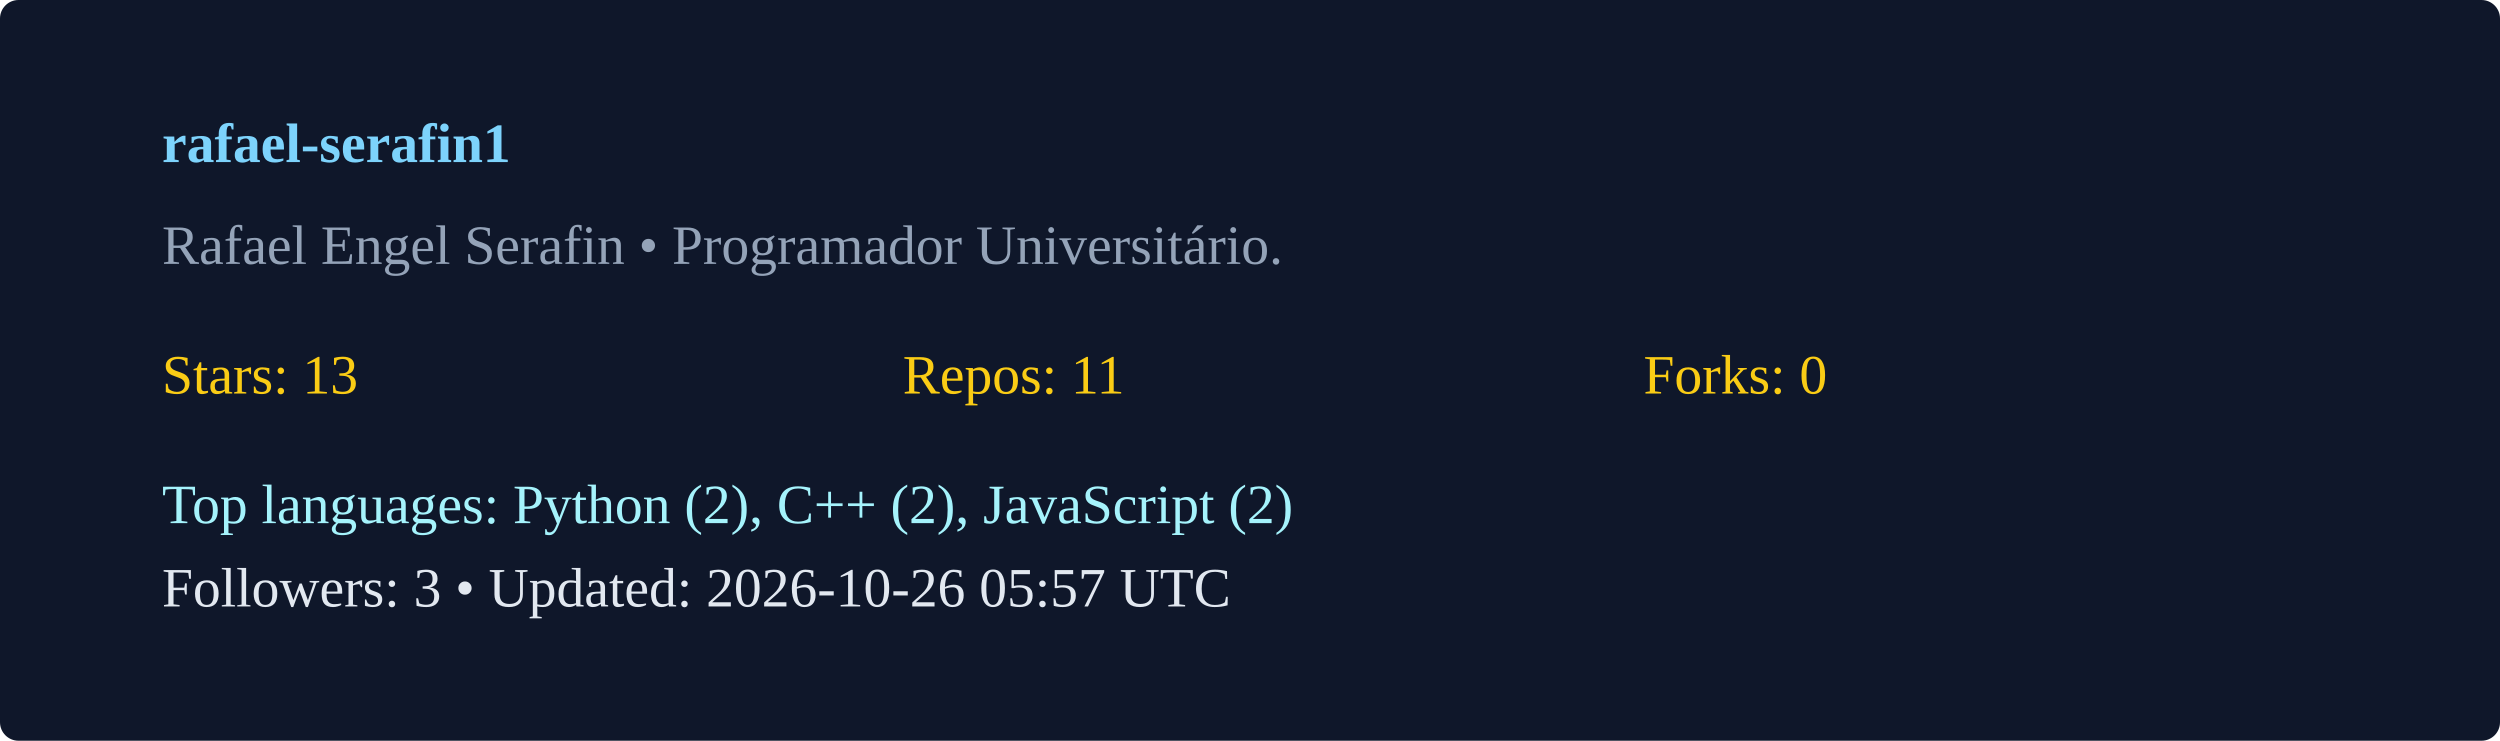
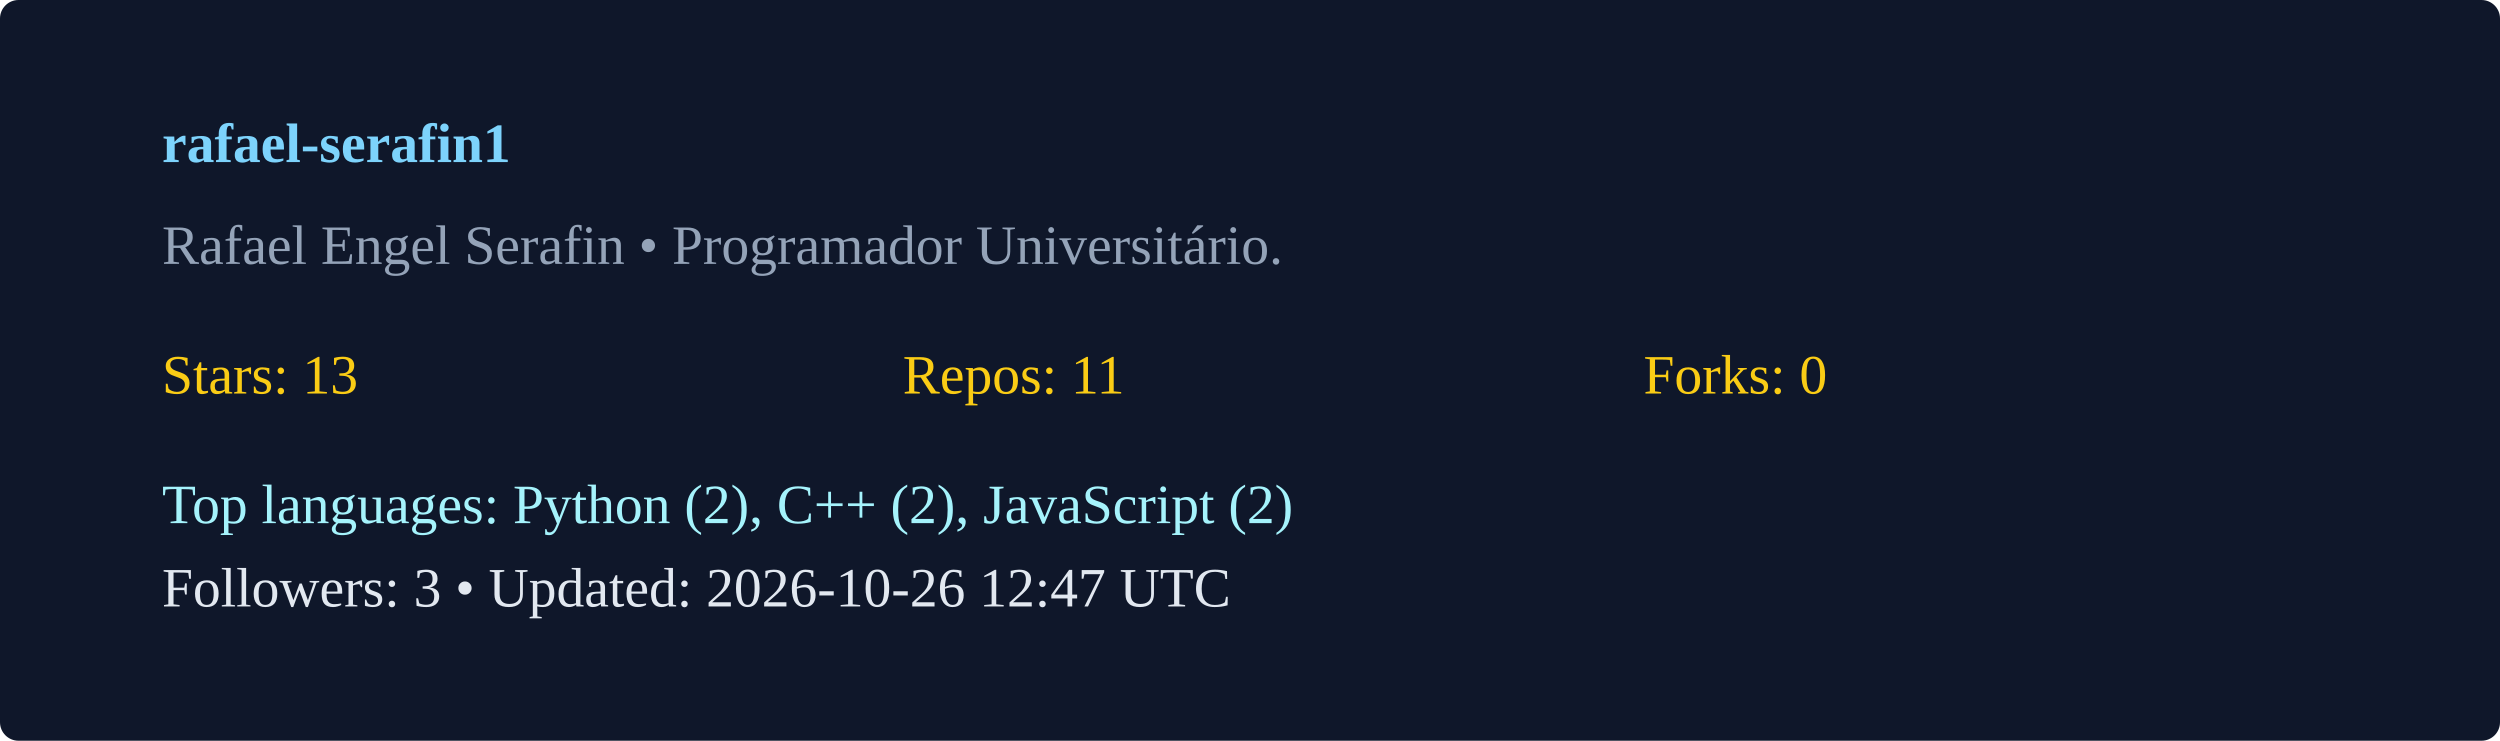
<svg xmlns="http://www.w3.org/2000/svg" width="540" height="160" viewBox="0 0 540 160">
  <rect width="100%" height="100%" rx="4" fill="#0f172a" />
  <g transform="translate(35,35)">
    <text x="0" y="0" fill="#7dd3fc" font-weight="600">rafael-serafin1</text>
    <text x="0" y="22" fill="#94a3b8">Rafael Engel Serafin  • Programador Universitário. </text>
    <g transform="translate(0,50)">
      <text x="0" y="0" fill="#facc15">Stars: 13</text>
      <text x="160" y="0" fill="#facc15">Repos: 11</text>
      <text x="320" y="0" fill="#facc15">Forks: 0</text>
      <text x="0" y="28" fill="#a5f3fc">Top languages: Python (2), C++ (2), JavaScript (2)</text>
-       <text x="0" y="46" fill="#e2e8f0">Followers: 3 • Updated: 2026-10-26 05:57 UTC</text>
+       <text x="0" y="46" fill="#e2e8f0">Followers: 3 • Updated: 2026-10-26 12:47 UTC</text>
    </g>
  </g>
</svg>
